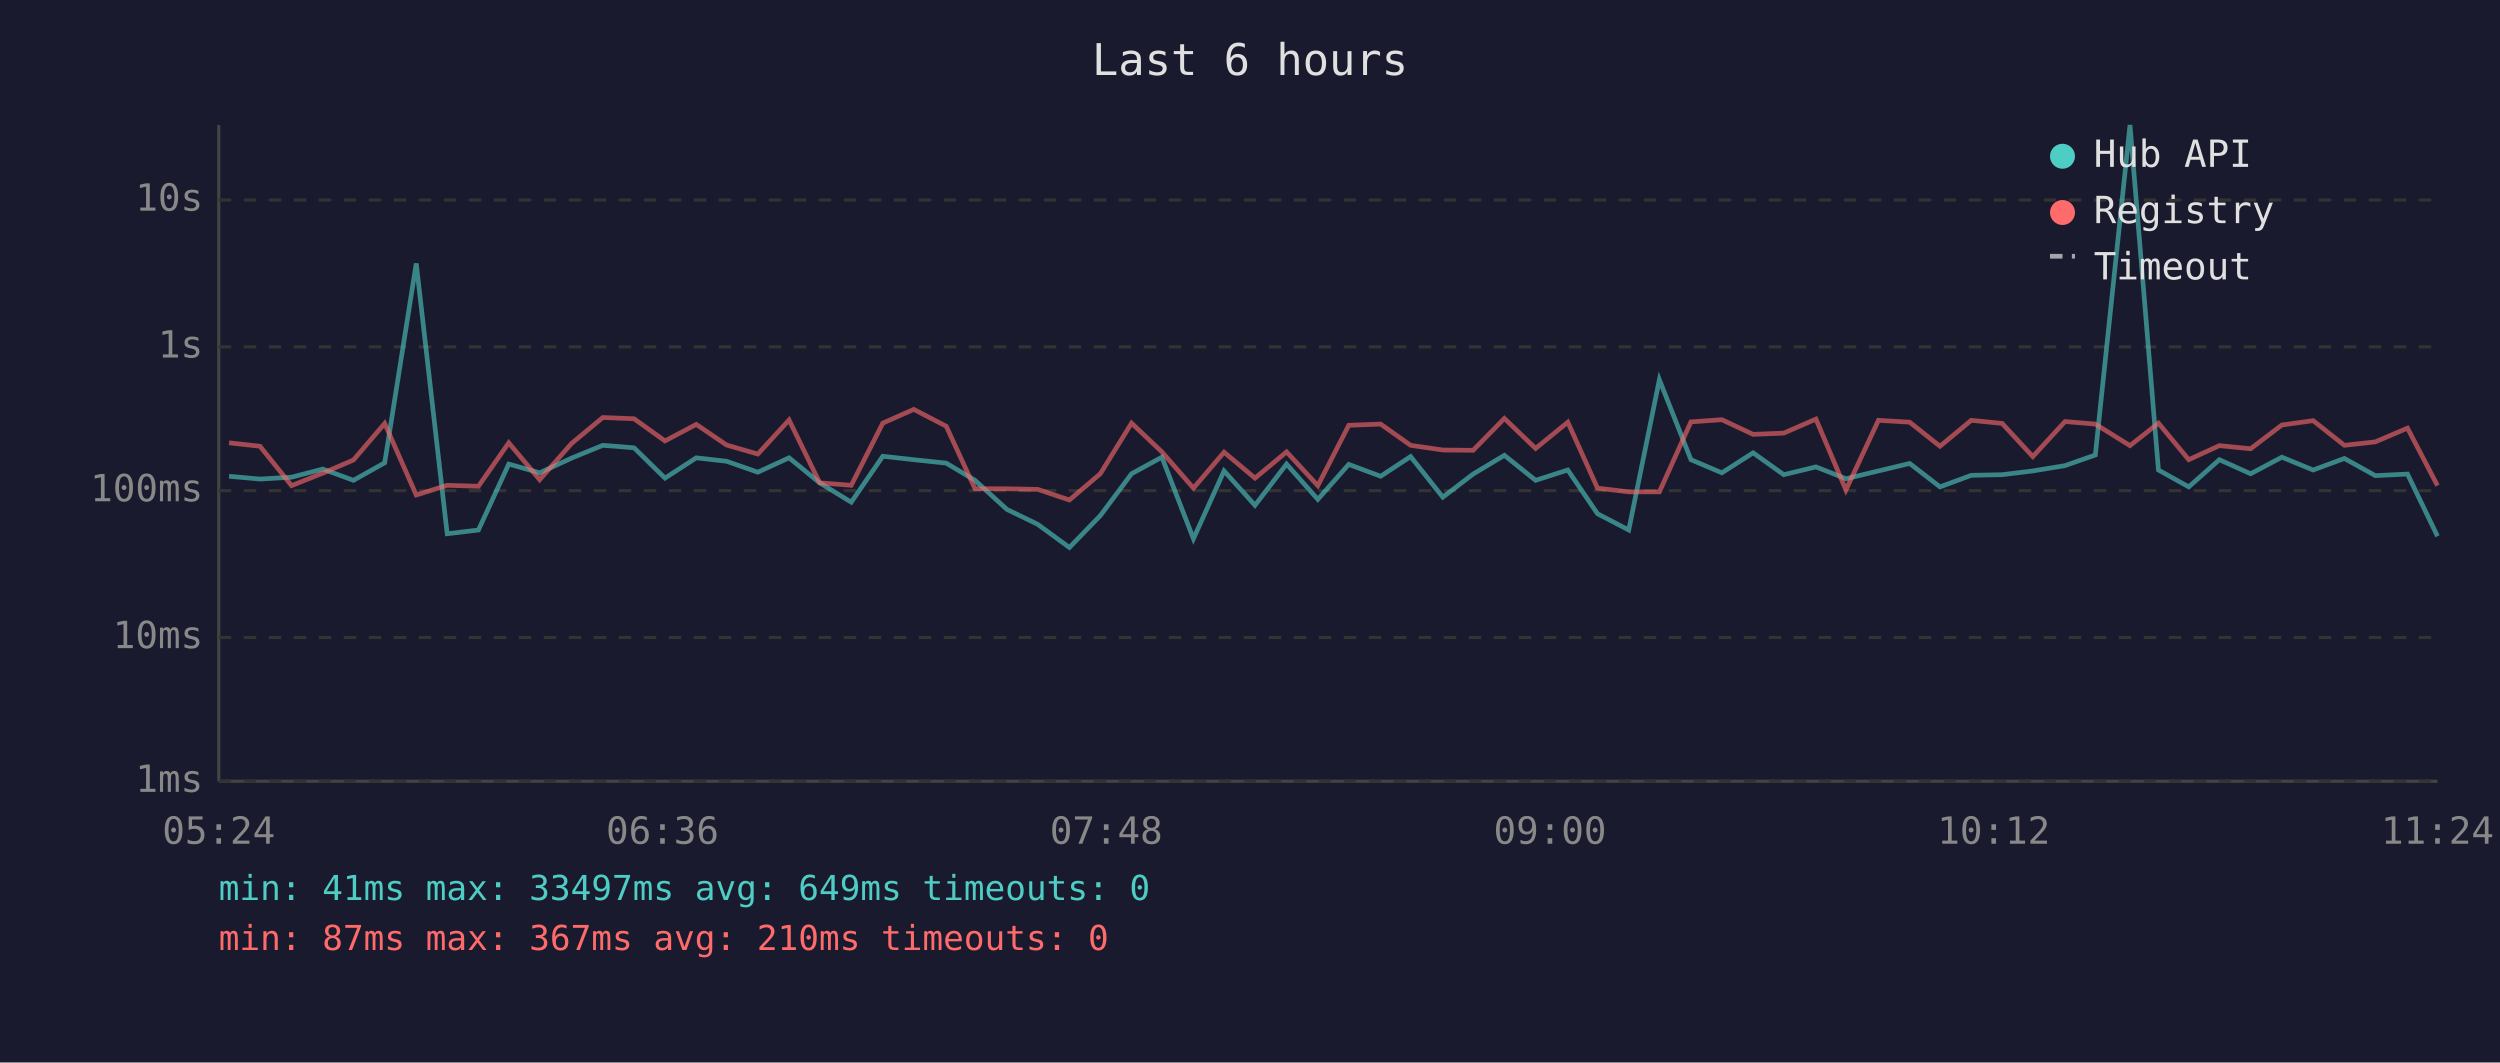
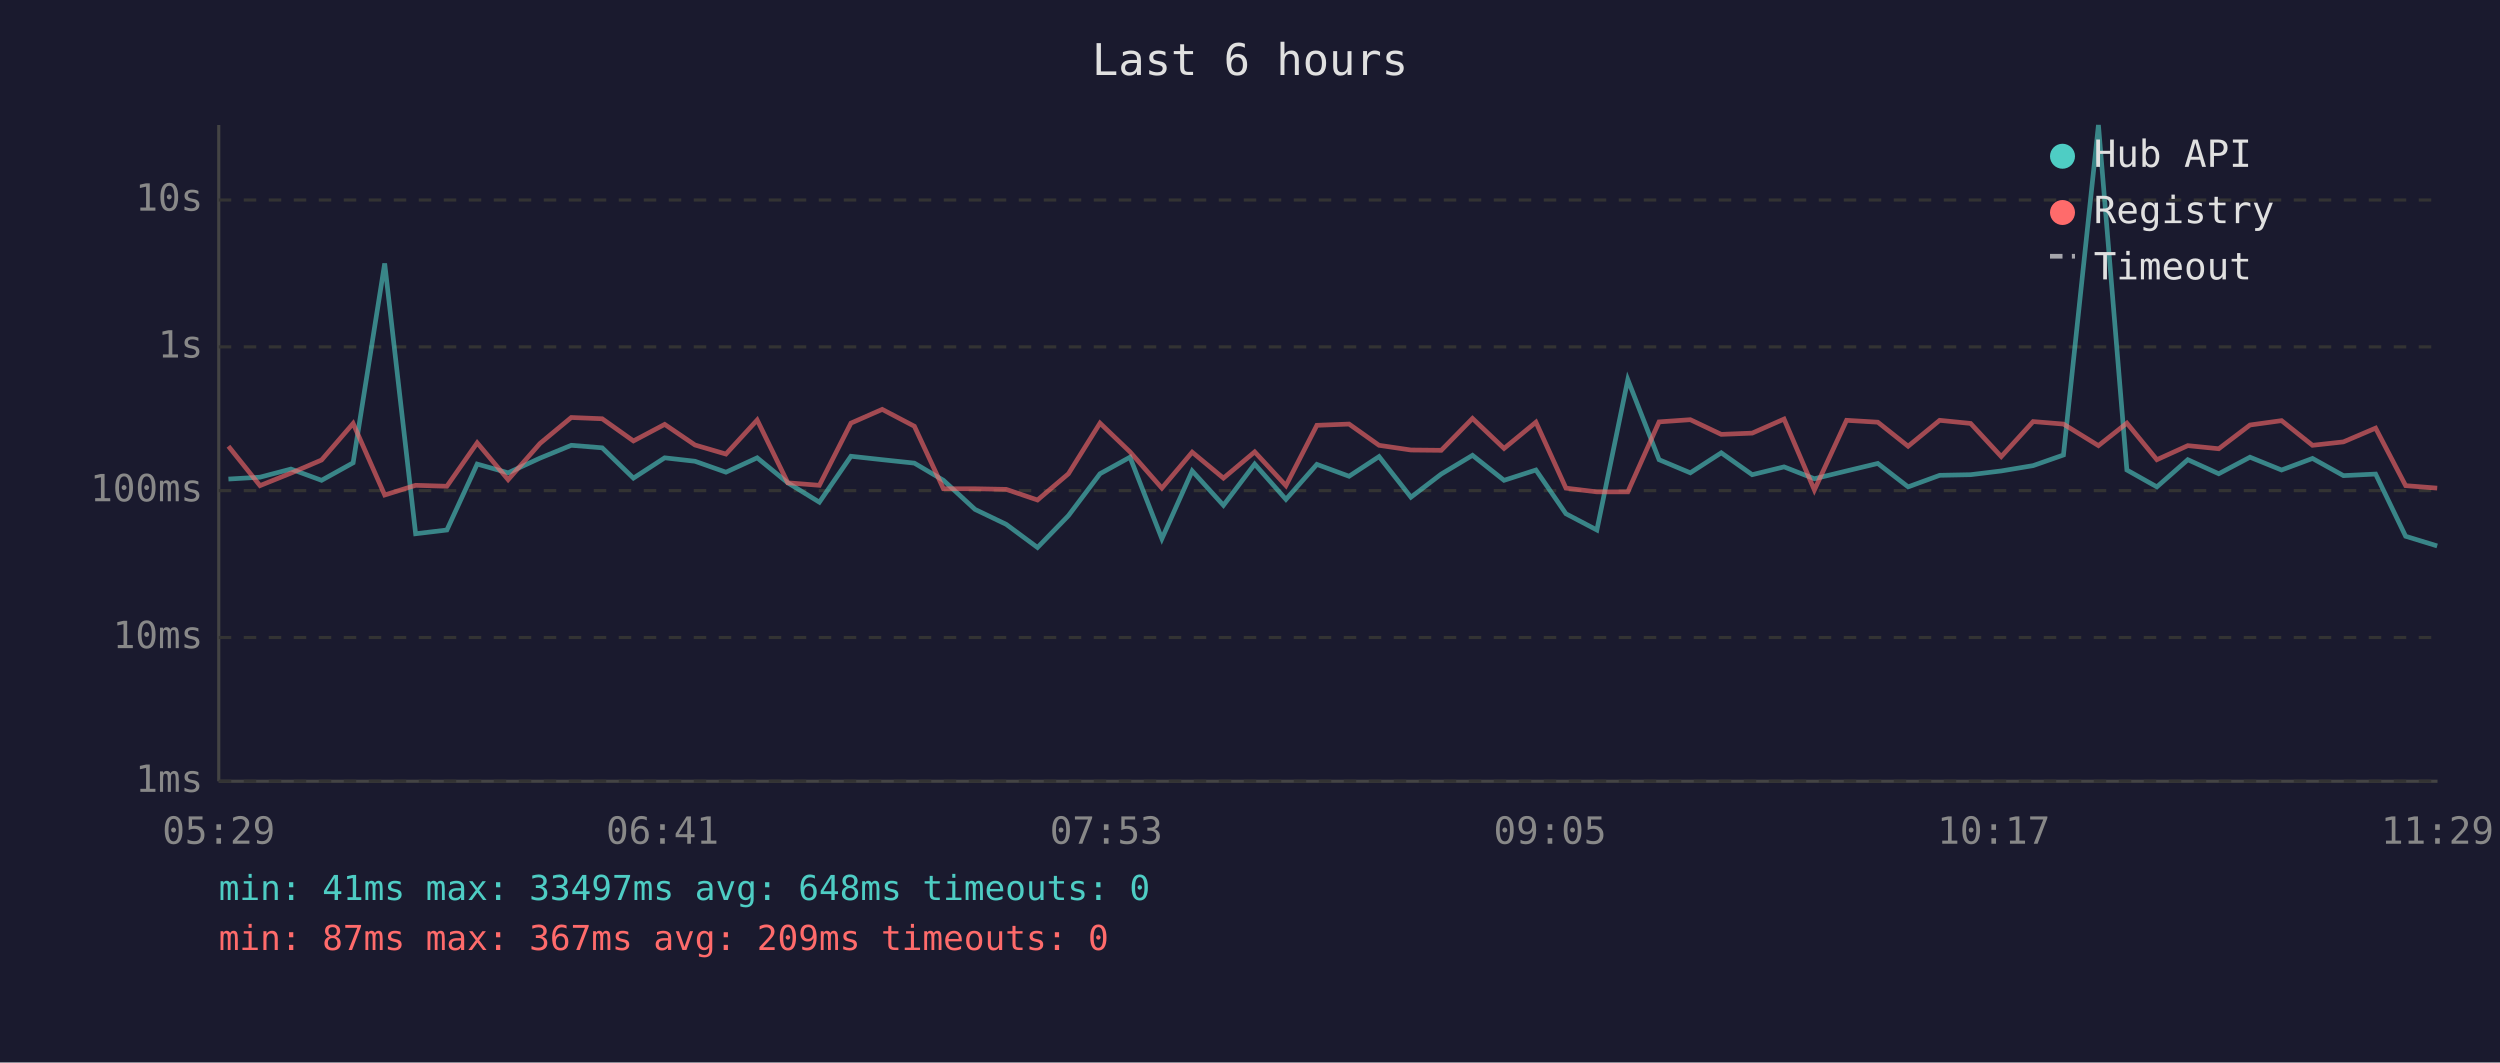
<svg xmlns="http://www.w3.org/2000/svg" viewBox="0 0 800 340" font-family="monospace" font-size="12">
  <rect width="800" height="340" fill="#1a1a2e" />
  <text x="400" y="24" fill="#e0e0e0" font-size="14" text-anchor="middle">Last 6 hours</text>
  <line x1="70" y1="40" x2="70" y2="250" stroke="#444" stroke-width="1" />
  <line x1="70" y1="250" x2="780" y2="250" stroke="#444" stroke-width="1" />
  <line x1="70" y1="250" x2="780" y2="250" stroke="#333" stroke-width="1" stroke-dasharray="4" />
  <text x="65" y="250" fill="#888" text-anchor="end" dominant-baseline="middle">1ms</text>
  <line x1="70" y1="204" x2="780" y2="204" stroke="#333" stroke-width="1" stroke-dasharray="4" />
  <text x="65" y="204" fill="#888" text-anchor="end" dominant-baseline="middle">10ms</text>
  <line x1="70" y1="157" x2="780" y2="157" stroke="#333" stroke-width="1" stroke-dasharray="4" />
  <text x="65" y="157" fill="#888" text-anchor="end" dominant-baseline="middle">100ms</text>
  <line x1="70" y1="111" x2="780" y2="111" stroke="#333" stroke-width="1" stroke-dasharray="4" />
  <text x="65" y="111" fill="#888" text-anchor="end" dominant-baseline="middle">1s</text>
  <line x1="70" y1="64" x2="780" y2="64" stroke="#333" stroke-width="1" stroke-dasharray="4" />
  <text x="65" y="64" fill="#888" text-anchor="end" dominant-baseline="middle">10s</text>
-   <text x="70" y="270" fill="#888" text-anchor="middle">05:24</text>
-   <text x="212" y="270" fill="#888" text-anchor="middle">06:36</text>
-   <text x="354" y="270" fill="#888" text-anchor="middle">07:48</text>
-   <text x="496" y="270" fill="#888" text-anchor="middle">09:00</text>
-   <text x="638" y="270" fill="#888" text-anchor="middle">10:12</text>
-   <text x="780" y="270" fill="#888" text-anchor="middle">11:24</text>
-   <polyline points="73.3,152.4 83.2,153.3 93.3,152.7 103.3,150.1 113.1,153.7 123.1,148.1 133.2,84.3 143.1,170.8 153.1,169.6 162.8,148.5 172.7,151.3 182.9,146.6 192.9,142.5 202.9,143.3 212.8,153.0 222.8,146.5 232.5,147.6 242.5,151.1 252.5,146.5 262.3,154.5 272.4,160.7 282.5,146.0 292.4,147.1 302.8,148.2 312.0,153.7 322.2,163.0 332.1,167.8 342.2,175.2 352.1,165.0 362.1,151.6 371.8,146.3 381.9,172.4 391.7,150.7 401.6,161.7 411.7,148.5 421.7,159.8 431.6,148.6 441.8,152.4 451.4,146.1 461.7,159.1 471.4,151.7 481.4,145.7 491.4,153.7 501.7,150.4 511.2,164.4 521.2,169.6 531.0,121.5 541.1,147.1 551.0,151.3 561.0,144.9 570.8,151.9 581.1,149.4 590.7,153.2 601.1,150.7 611.1,148.3 620.8,155.8 630.8,152.1 640.7,151.9 650.5,150.7 660.8,149.0 670.5,145.6 681.6,40.0 690.7,150.4 700.4,155.8 710.2,147.1 720.2,151.6 730.2,146.3 740.2,150.4 750.2,146.7 760.1,152.2 770.4,151.7 780.0,171.6" fill="none" stroke="#4ecdc4" stroke-width="1.5" opacity="0.6" />
-   <polyline points="73.3,141.7 83.2,142.8 93.3,155.4 103.3,151.4 113.1,147.2 123.1,135.5 133.2,158.4 143.1,155.3 153.1,155.6 162.8,141.7 172.7,153.5 182.9,141.9 192.9,133.6 202.9,134.0 212.8,141.1 222.8,135.8 232.5,142.4 242.5,145.3 252.5,134.4 262.3,154.5 272.4,155.3 282.5,135.4 292.4,131.0 302.8,136.4 312.0,156.4 322.2,156.4 332.1,156.6 342.2,160.0 352.1,151.6 362.1,135.4 371.8,144.6 381.9,156.2 391.7,144.7 401.6,153.0 411.7,144.6 421.7,155.4 431.6,136.1 441.8,135.7 451.4,142.5 461.7,144.0 471.4,144.1 481.4,133.9 491.4,143.5 501.7,135.1 511.2,156.2 521.2,157.4 531.0,157.4 541.1,135.0 551.0,134.3 561.0,139.0 570.8,138.6 581.1,134.1 590.7,156.8 601.1,134.5 611.1,135.1 620.8,142.8 630.8,134.5 640.7,135.5 650.5,146.1 660.8,134.9 670.5,135.7 681.6,142.6 690.7,135.4 700.4,147.1 710.2,142.6 720.2,143.6 730.2,136.0 740.2,134.6 750.2,142.5 760.1,141.4 770.4,137.0 780.0,155.4" fill="none" stroke="#ff6b6b" stroke-width="1.5" opacity="0.6" />
+   <text x="70" y="270" fill="#888" text-anchor="middle">05:29</text>
+   <text x="212" y="270" fill="#888" text-anchor="middle">06:41</text>
+   <text x="354" y="270" fill="#888" text-anchor="middle">07:53</text>
+   <text x="496" y="270" fill="#888" text-anchor="middle">09:05</text>
+   <text x="638" y="270" fill="#888" text-anchor="middle">10:17</text>
+   <text x="780" y="270" fill="#888" text-anchor="middle">11:29</text>
+   <polyline points="73.1,153.3 83.2,152.7 93.1,150.1 102.9,153.7 113.0,148.1 123.1,84.3 133.0,170.8 143.0,169.6 152.7,148.5 162.6,151.3 172.8,146.6 182.8,142.5 192.7,143.3 202.7,153.0 212.7,146.5 222.4,147.6 232.3,151.1 242.3,146.5 252.1,154.5 262.2,160.7 272.3,146.0 282.3,147.1 292.6,148.2 301.9,153.7 312.0,163.0 322.0,167.8 332.0,175.2 341.9,165.0 352.0,151.6 361.6,146.3 371.8,172.4 381.5,150.7 391.5,161.7 401.5,148.5 411.5,159.8 421.4,148.6 431.7,152.4 441.3,146.1 451.5,159.1 461.2,151.7 471.2,145.7 481.3,153.7 491.5,150.4 501.1,164.4 511.0,169.6 520.9,121.5 530.9,147.1 540.9,151.3 550.8,144.9 560.7,151.9 570.9,149.4 580.6,153.2 590.9,150.7 600.9,148.3 610.6,155.8 620.7,152.1 630.6,151.9 640.4,150.7 650.6,149.0 660.3,145.6 671.5,40.0 680.6,150.4 690.2,155.8 700.1,147.1 710.0,151.6 720.0,146.3 730.1,150.4 740.0,146.7 749.9,152.2 760.2,151.7 769.8,171.6 779.9,174.7" fill="none" stroke="#4ecdc4" stroke-width="1.5" opacity="0.6" />
+   <polyline points="73.1,142.8 83.2,155.4 93.1,151.4 102.9,147.2 113.0,135.5 123.1,158.4 133.0,155.3 143.0,155.6 152.7,141.7 162.6,153.5 172.8,141.9 182.8,133.6 192.7,134.0 202.7,141.1 212.7,135.8 222.4,142.4 232.3,145.3 242.3,134.4 252.1,154.5 262.2,155.3 272.3,135.4 282.3,131.0 292.6,136.4 301.9,156.4 312.0,156.4 322.0,156.6 332.0,160.0 341.9,151.6 352.0,135.4 361.6,144.6 371.8,156.2 381.5,144.7 391.5,153.0 401.5,144.6 411.5,155.4 421.4,136.1 431.7,135.7 441.3,142.5 451.5,144.0 461.2,144.1 471.2,133.9 481.3,143.5 491.5,135.1 501.1,156.2 511.0,157.4 520.9,157.4 530.9,135.0 540.9,134.3 550.8,139.0 560.7,138.6 570.9,134.1 580.6,156.8 590.9,134.5 600.9,135.1 610.6,142.8 620.7,134.5 630.6,135.5 640.4,146.1 650.6,134.9 660.3,135.7 671.5,142.6 680.6,135.4 690.2,147.1 700.1,142.6 710.0,143.6 720.0,136.0 730.1,134.6 740.0,142.5 749.9,141.4 760.2,137.0 769.8,155.4 779.9,156.2" fill="none" stroke="#ff6b6b" stroke-width="1.5" opacity="0.6" />
  <circle cx="660" cy="50" r="4" fill="#4ecdc4" />
  <text x="670" y="50" fill="#e0e0e0" dominant-baseline="middle">Hub API</text>
  <circle cx="660" cy="68" r="4" fill="#ff6b6b" />
  <text x="670" y="68" fill="#e0e0e0" dominant-baseline="middle">Registry</text>
  <line x1="656" y1="82" x2="664" y2="82" stroke="#e0e0e0" stroke-width="1.5" stroke-dasharray="4,3" opacity="0.7" />
  <text x="670" y="86" fill="#e0e0e0" dominant-baseline="middle">Timeout</text>
-   <text x="70" y="288" fill="#4ecdc4" font-size="11">min: 41ms  max: 33497ms  avg: 649ms  timeouts: 0</text>
-   <text x="70" y="304" fill="#ff6b6b" font-size="11">min: 87ms  max: 367ms  avg: 210ms  timeouts: 0</text>
+   <text x="70" y="288" fill="#4ecdc4" font-size="11">min: 41ms  max: 33497ms  avg: 648ms  timeouts: 0</text>
+   <text x="70" y="304" fill="#ff6b6b" font-size="11">min: 87ms  max: 367ms  avg: 209ms  timeouts: 0</text>
</svg>
